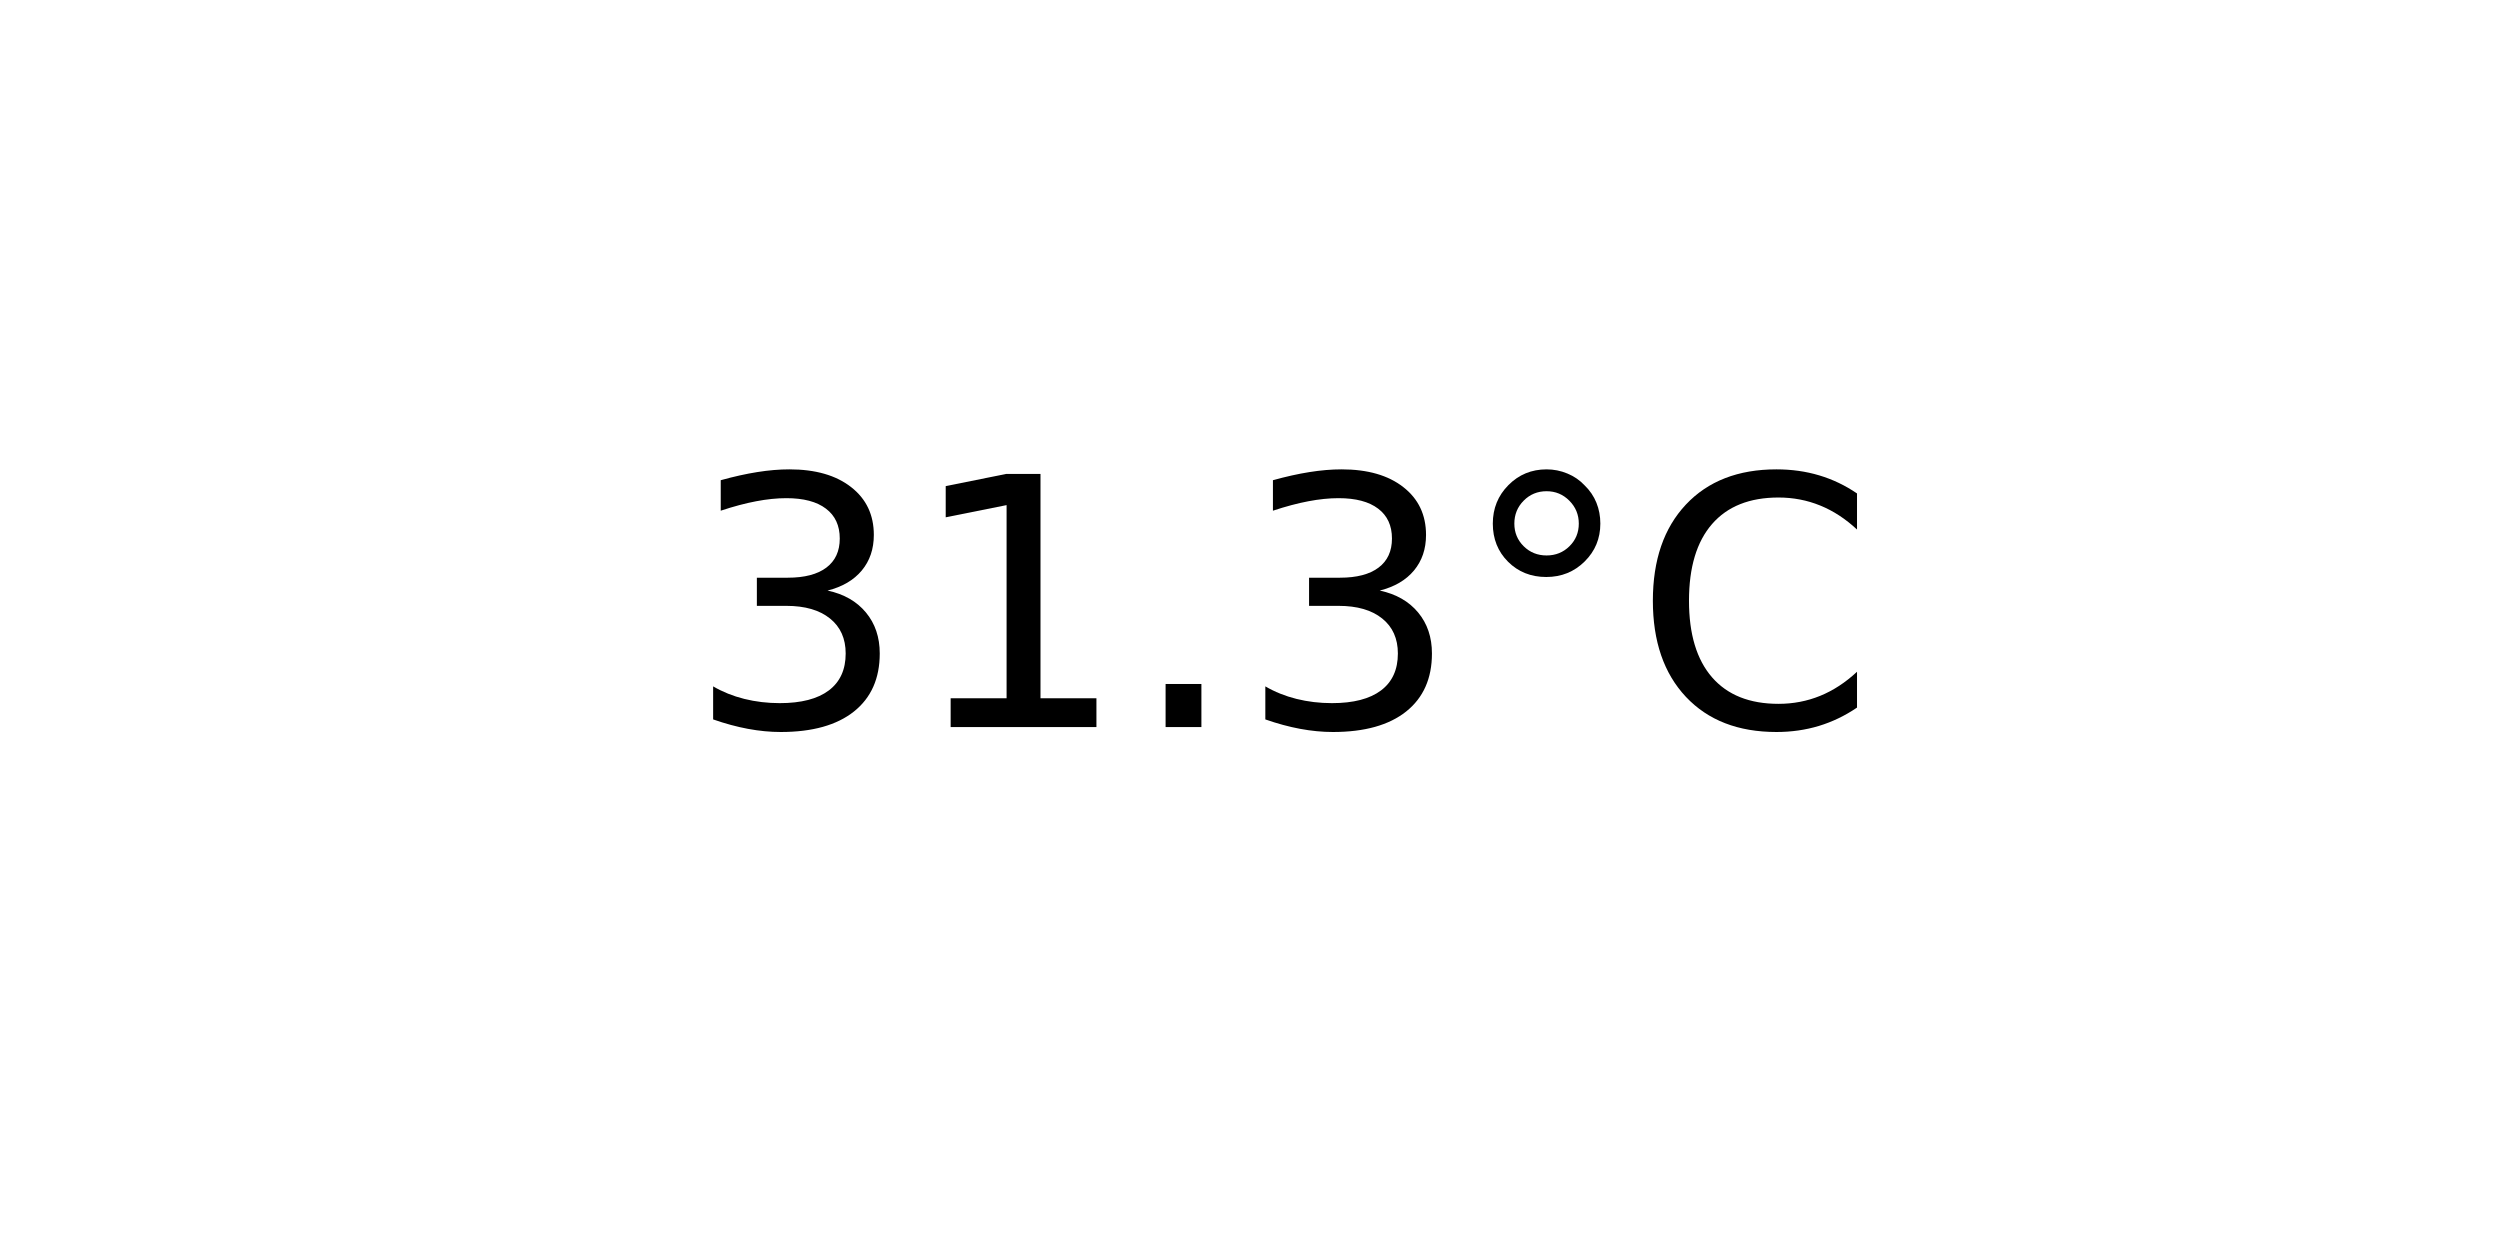
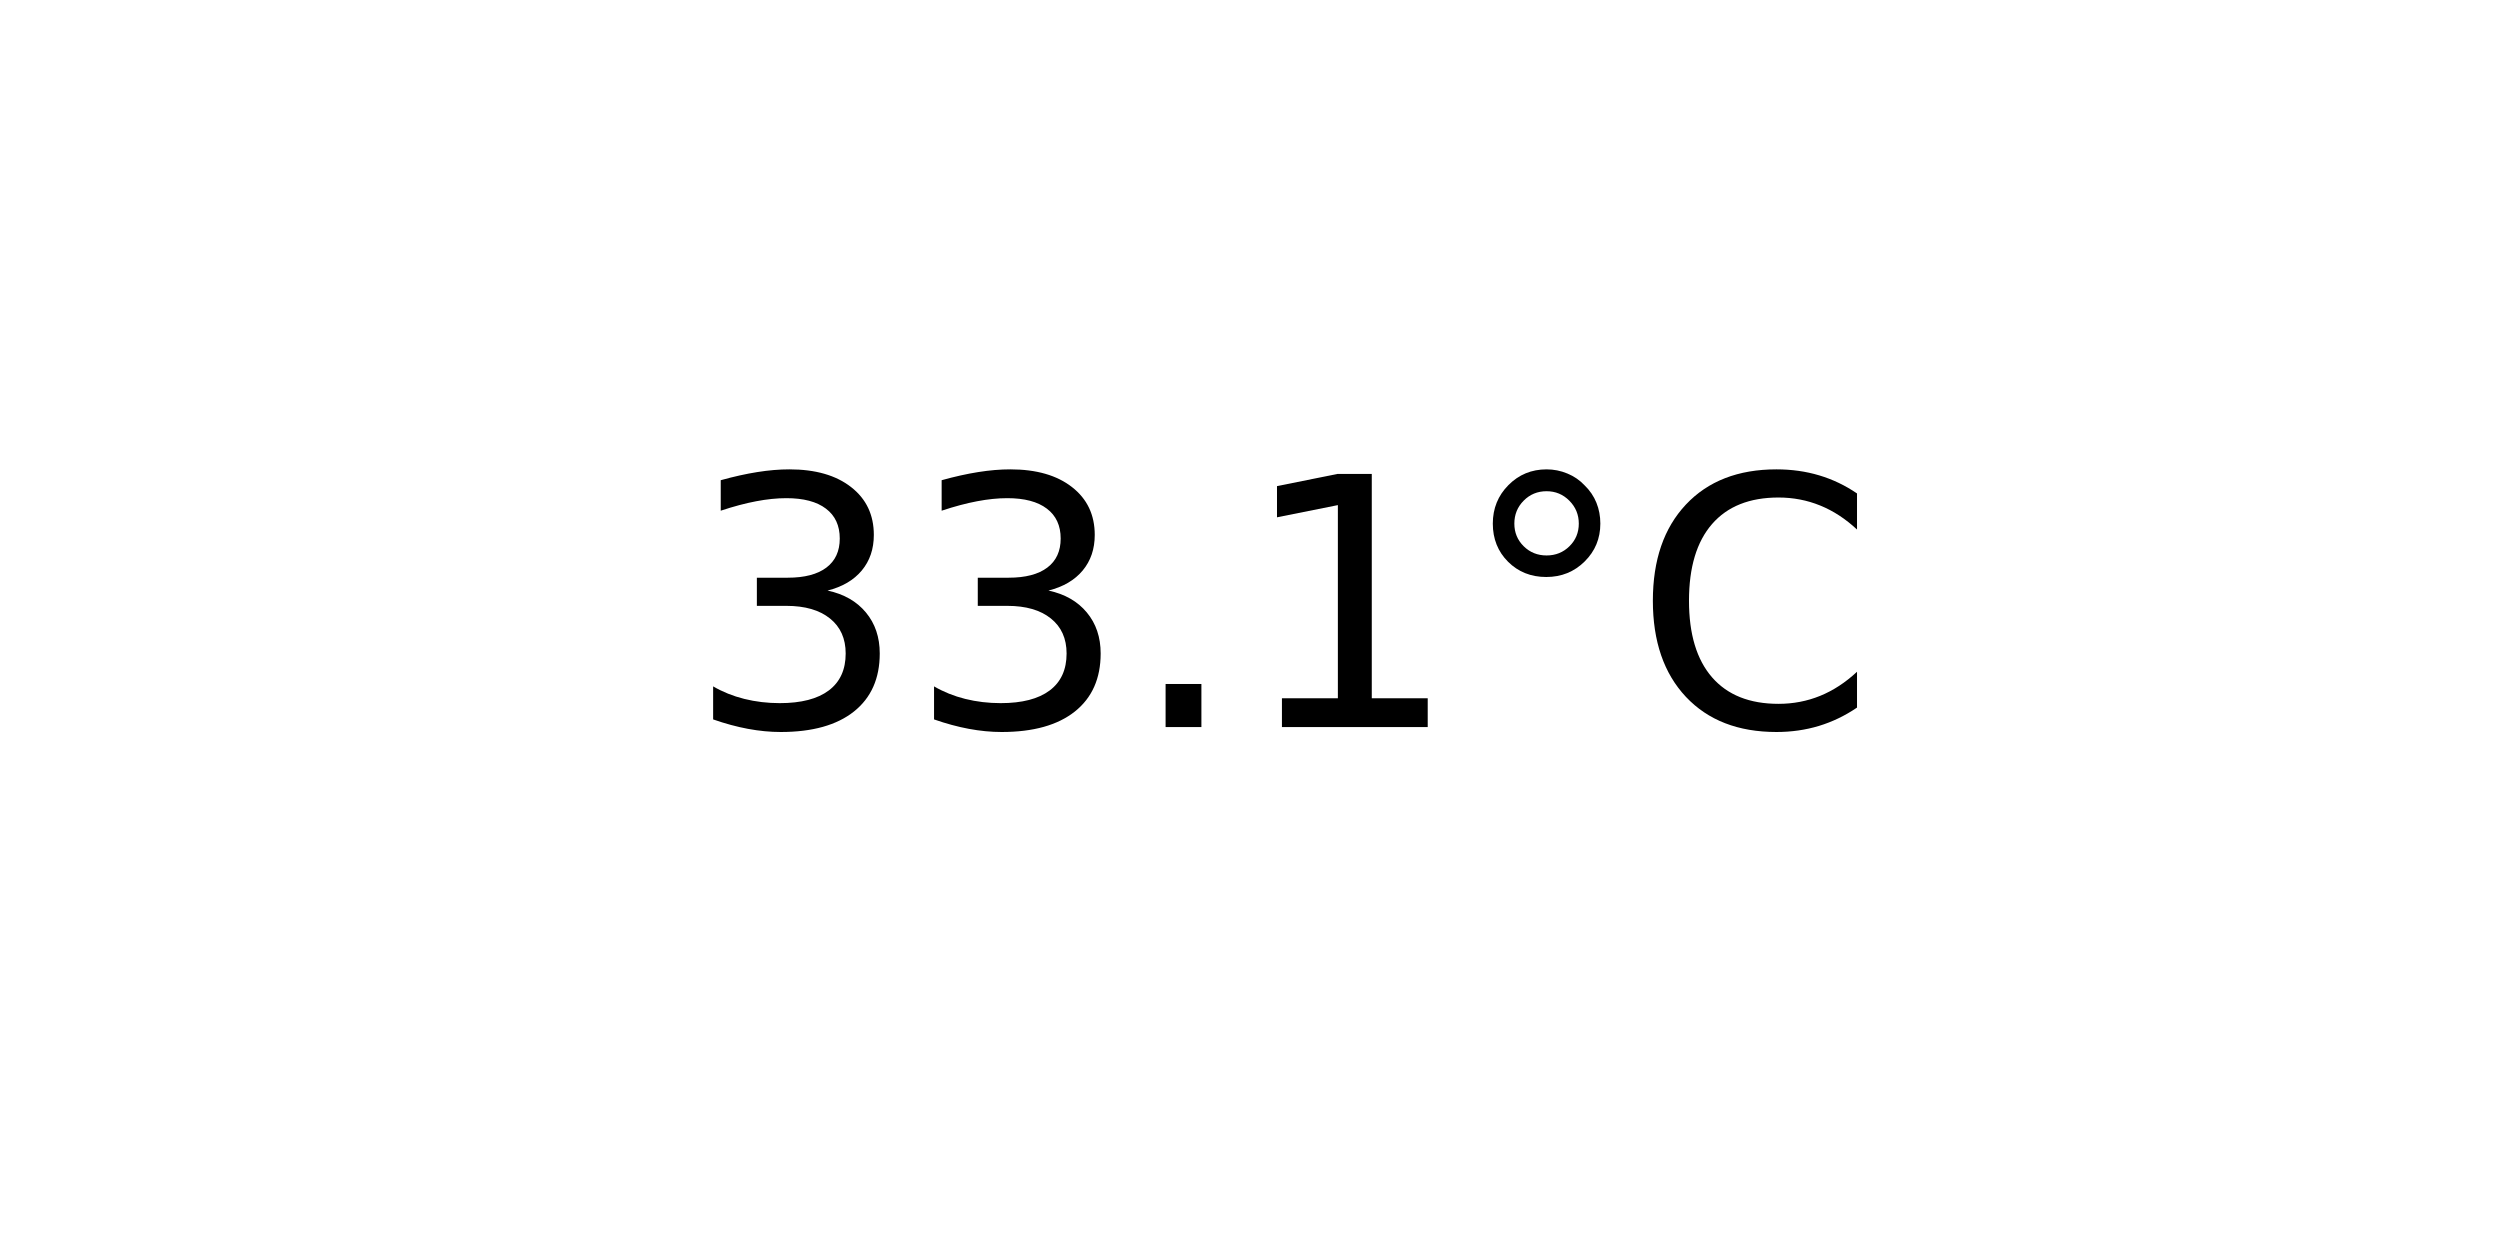
<svg xmlns="http://www.w3.org/2000/svg" xmlns:xlink="http://www.w3.org/1999/xlink" width="72pt" height="36pt" viewBox="0 0 72 36" version="1.1">
  <defs>
    <style type="text/css">*{stroke-linejoin: round; stroke-linecap: butt}</style>
  </defs>
  <g id="figure_1">
    <g id="axes_1">
      <g id="text_1">
        <g transform="translate(19.77578 20.93937) scale(0.1 -0.1)">
          <defs>
            <path id="DejaVuSans-33" d="M 2597 2516  Q 3050 2419 3304 2112  Q 3559 1806 3559 1356  Q 3559 666 3084 287  Q 2609 -91 1734 -91  Q 1441 -91 1130 -33  Q 819 25 488 141  L 488 750  Q 750 597 1062 519  Q 1375 441 1716 441  Q 2309 441 2620 675  Q 2931 909 2931 1356  Q 2931 1769 2642 2001  Q 2353 2234 1838 2234  L 1294 2234  L 1294 2753  L 1863 2753  Q 2328 2753 2575 2939  Q 2822 3125 2822 3475  Q 2822 3834 2567 4026  Q 2313 4219 1838 4219  Q 1578 4219 1281 4162  Q 984 4106 628 3988  L 628 4550  Q 988 4650 1302 4700  Q 1616 4750 1894 4750  Q 2613 4750 3031 4423  Q 3450 4097 3450 3541  Q 3450 3153 3228 2886  Q 3006 2619 2597 2516  z " transform="scale(0.015625)" />
+             <path id="DejaVuSans-2e" d="M 684 794  L 1344 794  L 1344 0  L 684 0  L 684 794  z " transform="scale(0.015625)" />
            <path id="DejaVuSans-31" d="M 794 531  L 1825 531  L 1825 4091  L 703 3866  L 703 4441  L 1819 4666  L 2450 4666  L 2450 531  L 3481 531  L 3481 0  L 794 0  L 794 531  z " transform="scale(0.015625)" />
-             <path id="DejaVuSans-2e" d="M 684 794  L 1344 794  L 1344 0  L 684 0  L 684 794  z " transform="scale(0.015625)" />
            <path id="DejaVuSans-b0" d="M 1600 4347  Q 1350 4347 1178 4173  Q 1006 4000 1006 3750  Q 1006 3503 1178 3333  Q 1350 3163 1600 3163  Q 1850 3163 2022 3333  Q 2194 3503 2194 3750  Q 2194 3997 2020 4172  Q 1847 4347 1600 4347  z M 1600 4750  Q 1800 4750 1984 4673  Q 2169 4597 2303 4453  Q 2447 4313 2519 4134  Q 2591 3956 2591 3750  Q 2591 3338 2302 3052  Q 2013 2766 1594 2766  Q 1172 2766 890 3047  Q 609 3328 609 3750  Q 609 4169 896 4459  Q 1184 4750 1600 4750  z " transform="scale(0.015625)" />
            <path id="DejaVuSans-43" d="M 4122 4306  L 4122 3641  Q 3803 3938 3442 4084  Q 3081 4231 2675 4231  Q 1875 4231 1450 3742  Q 1025 3253 1025 2328  Q 1025 1406 1450 917  Q 1875 428 2675 428  Q 3081 428 3442 575  Q 3803 722 4122 1019  L 4122 359  Q 3791 134 3420 21  Q 3050 -91 2638 -91  Q 1578 -91 968 557  Q 359 1206 359 2328  Q 359 3453 968 4101  Q 1578 4750 2638 4750  Q 3056 4750 3426 4639  Q 3797 4528 4122 4306  z " transform="scale(0.015625)" />
          </defs>
          <use xlink:href="#DejaVuSans-33" />
-           <use xlink:href="#DejaVuSans-31" x="63.623" />
+           <use xlink:href="#DejaVuSans-33" x="63.623" />
          <use xlink:href="#DejaVuSans-2e" x="127.246" />
-           <use xlink:href="#DejaVuSans-33" x="159.033" />
+           <use xlink:href="#DejaVuSans-31" x="159.033" />
          <use xlink:href="#DejaVuSans-b0" x="222.656" />
          <use xlink:href="#DejaVuSans-43" x="272.656" />
        </g>
      </g>
    </g>
  </g>
</svg>
